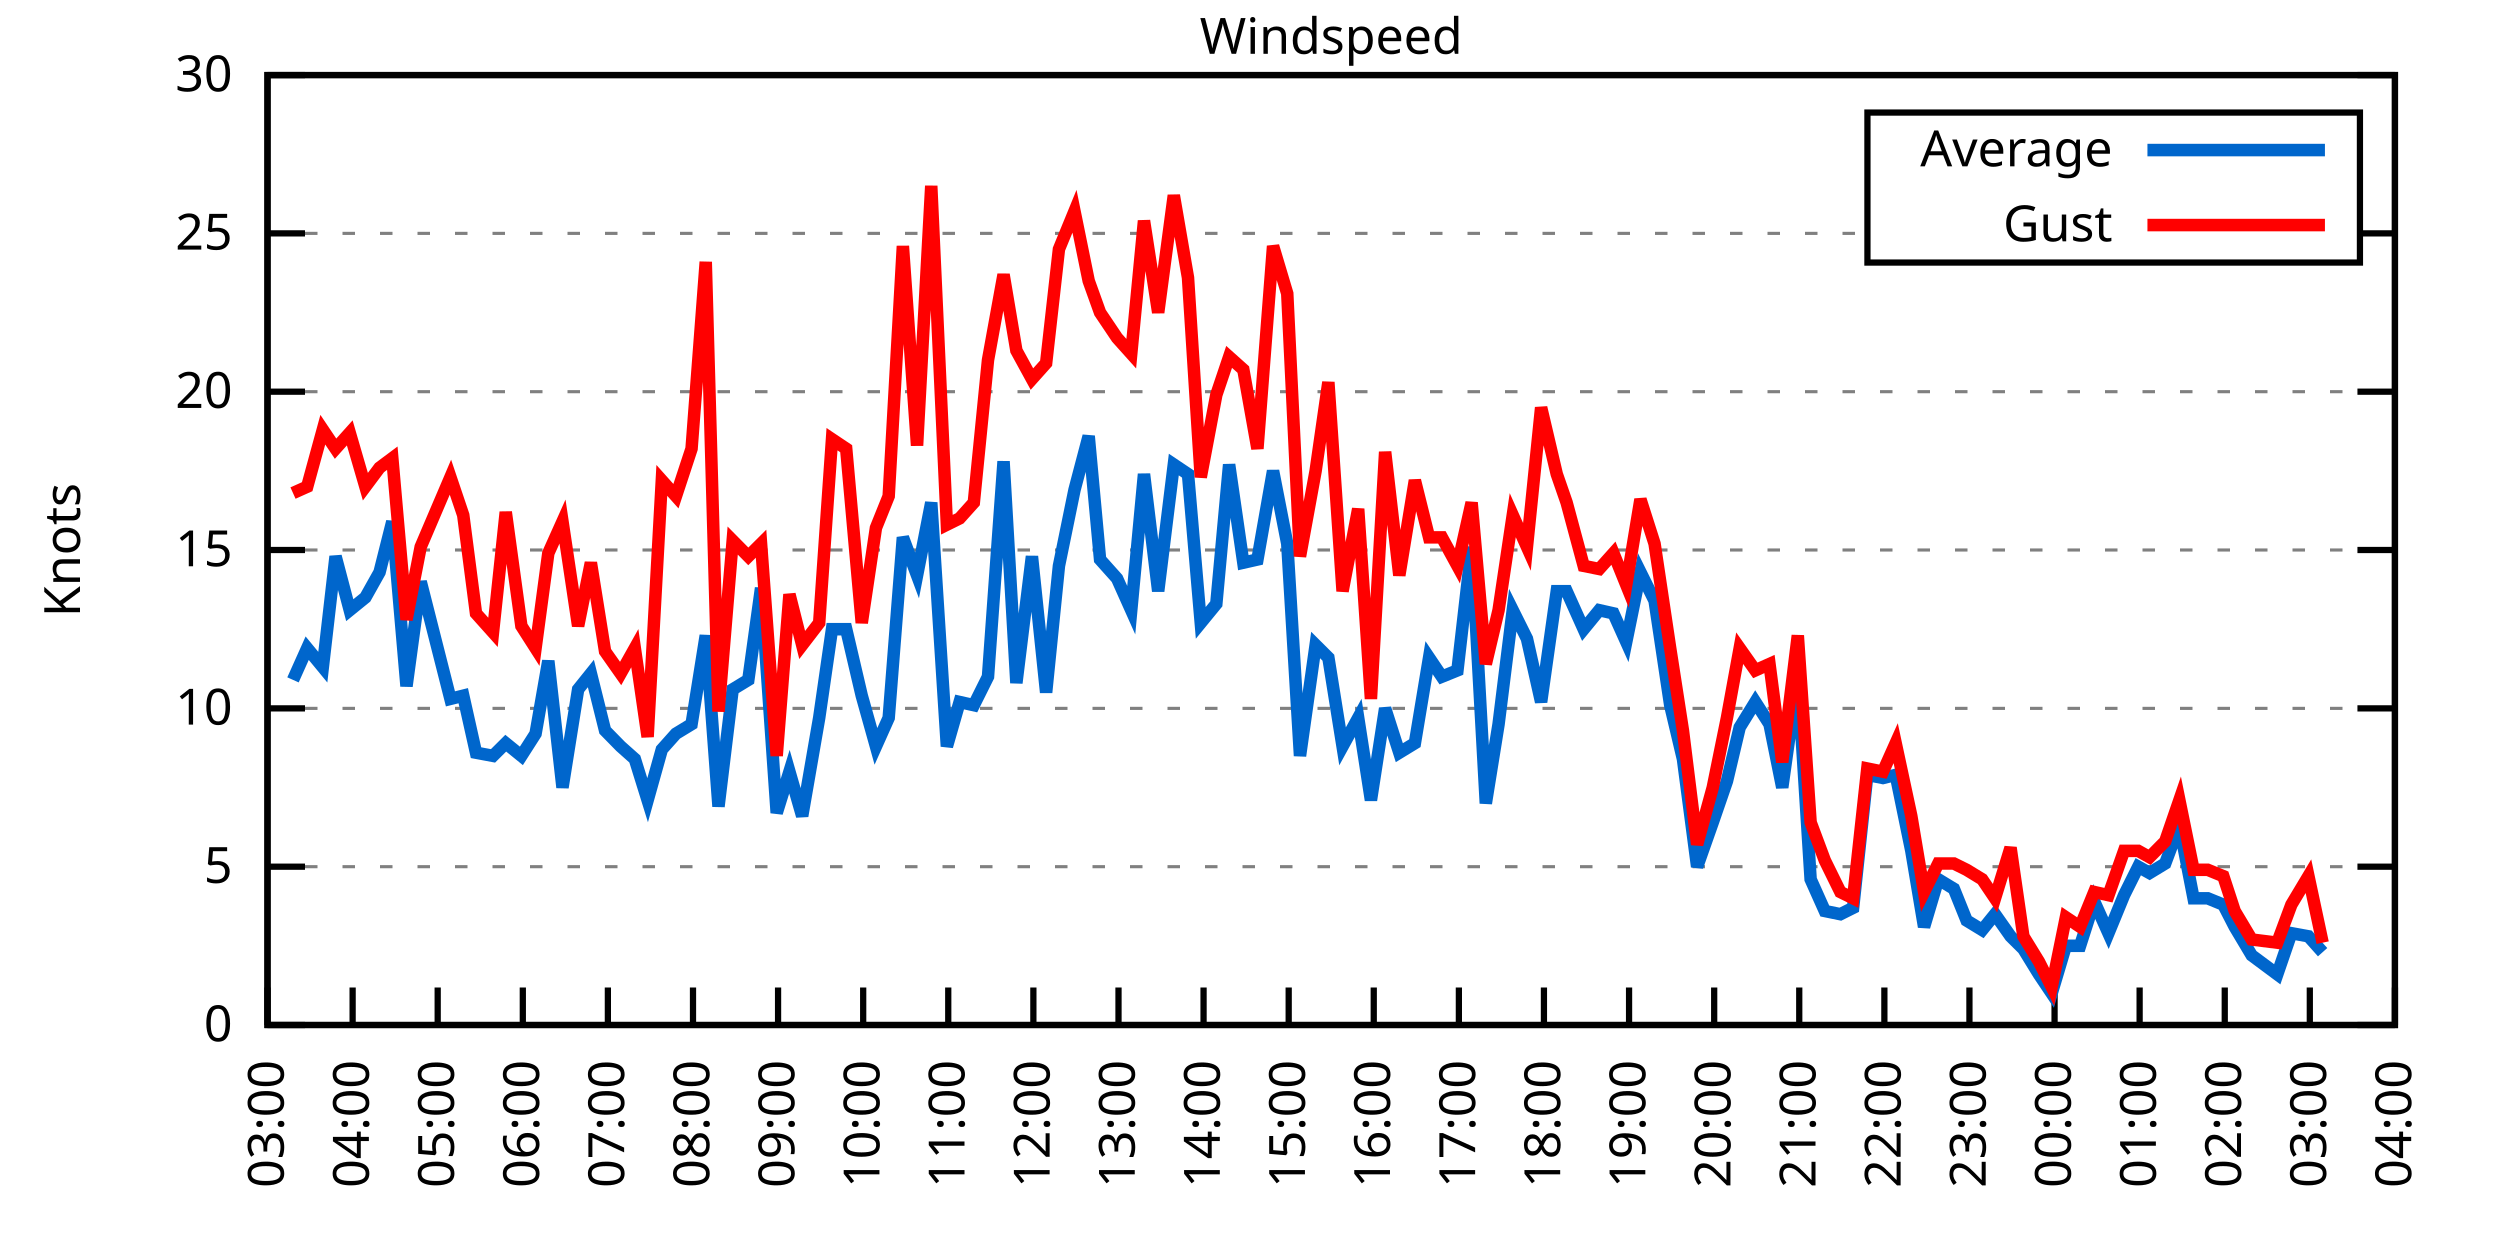
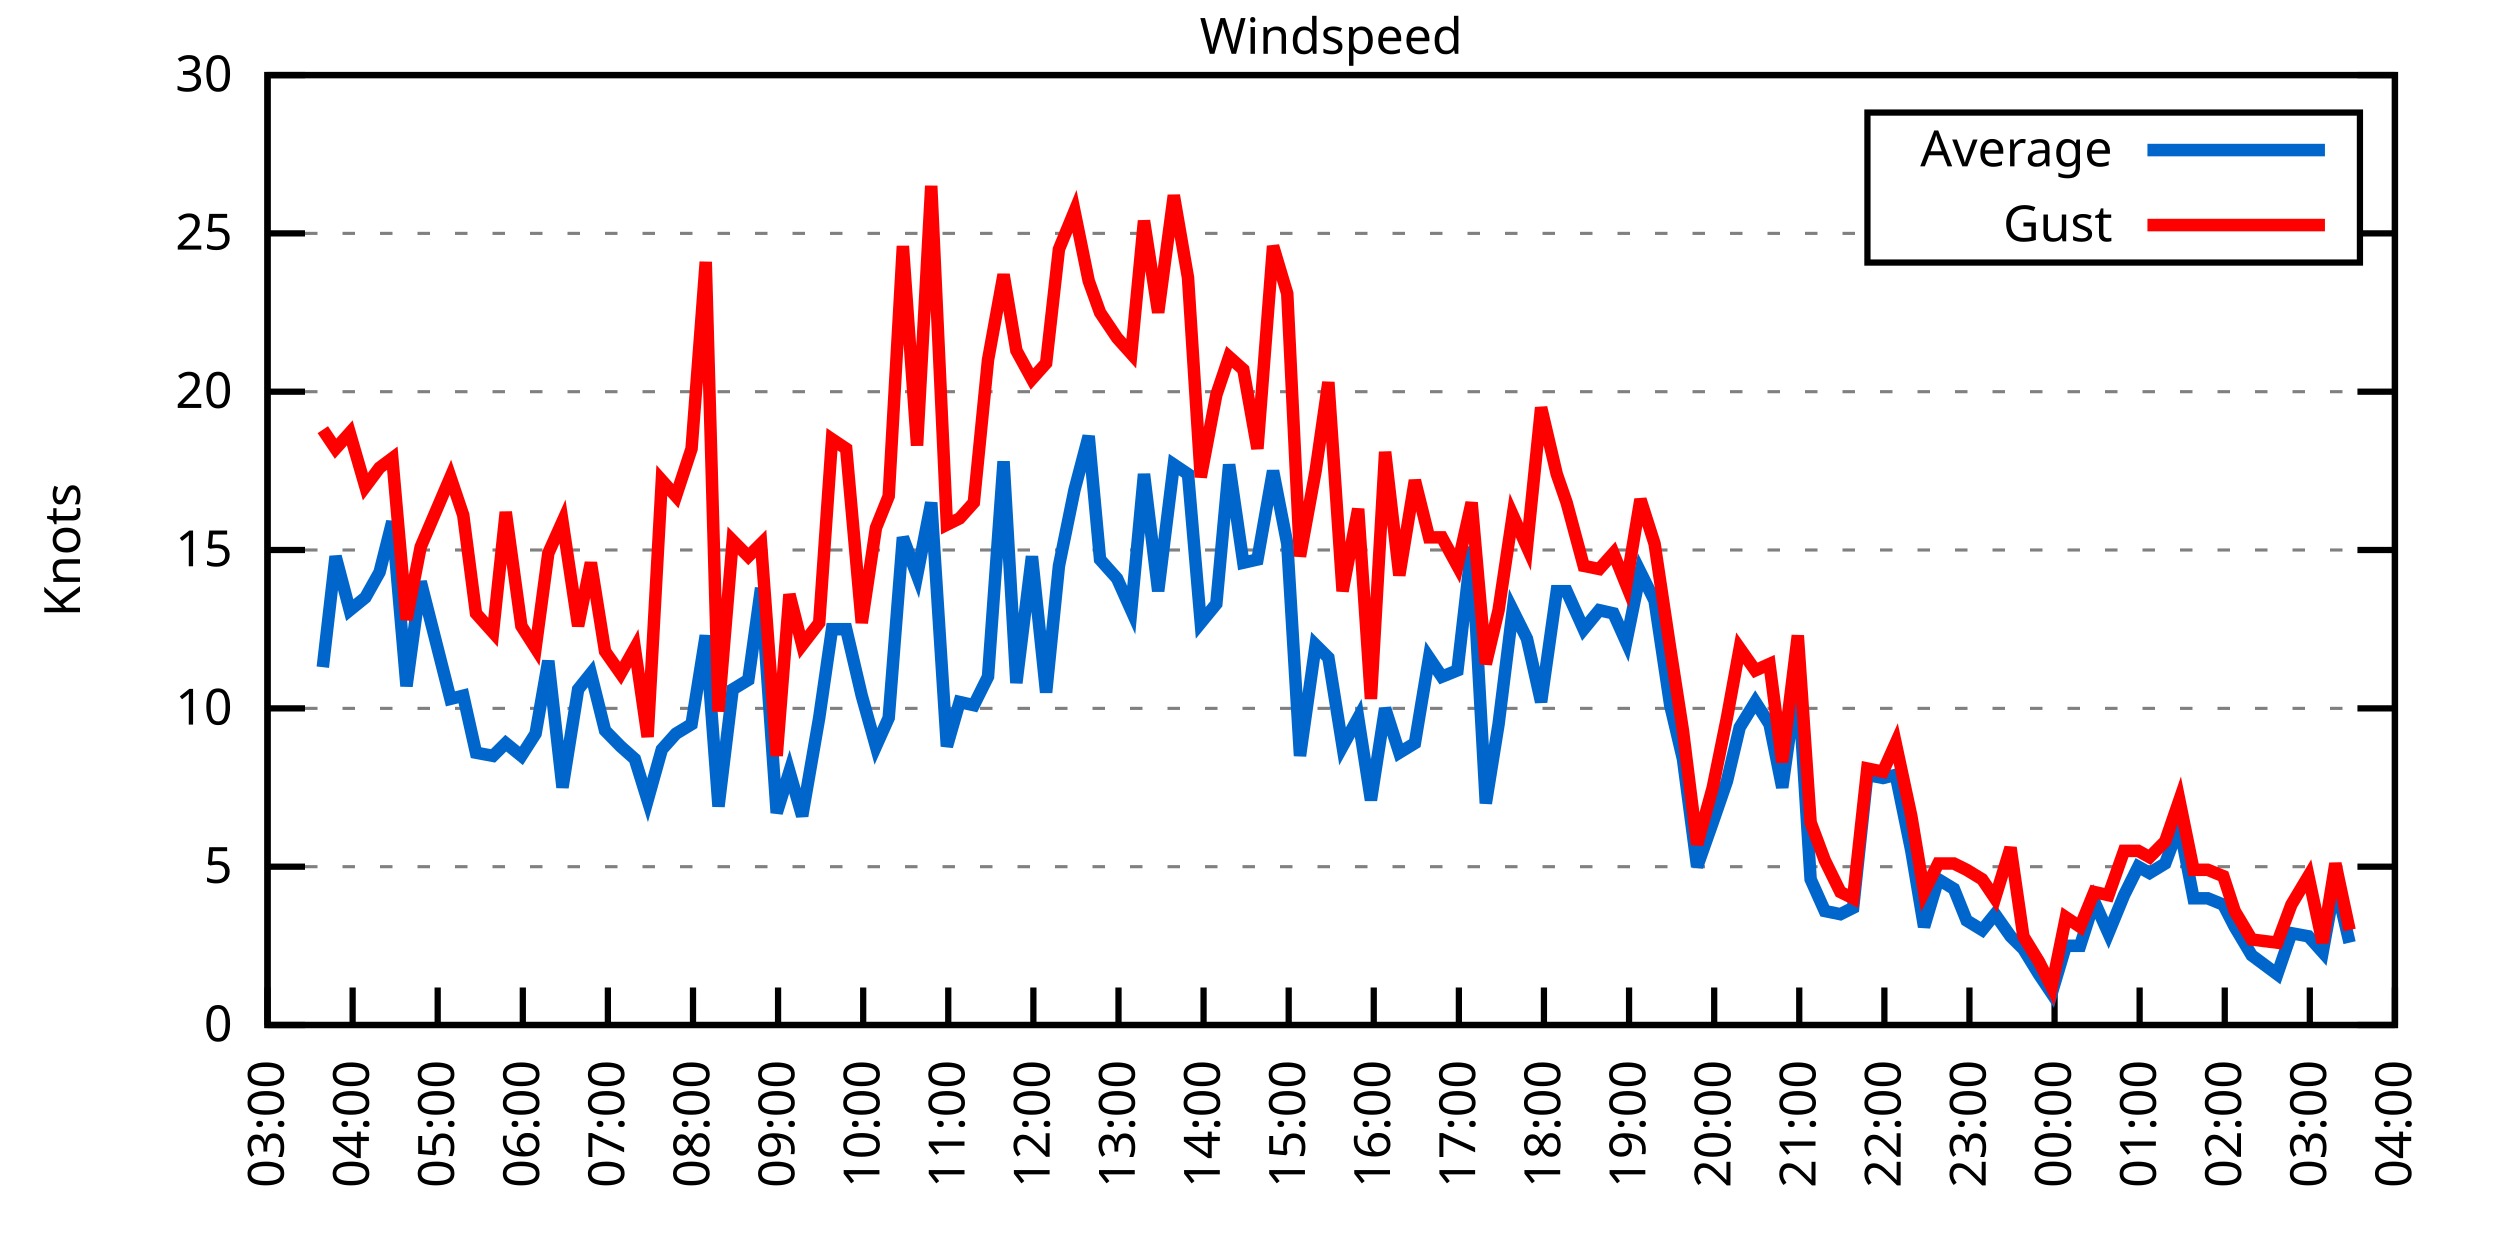
<svg xmlns="http://www.w3.org/2000/svg" xmlns:xlink="http://www.w3.org/1999/xlink" width="400" height="200" viewBox="0 0 400 200">
  <g id="gnuplot_canvas">
    <rect x="0" y="0" width="400" height="200" fill="none" />
    <defs>
      <circle id="gpDot" r="0.5" stroke-width="0.5" stroke="currentColor" />
      <path id="gpPt0" stroke-width="0.333" stroke="currentColor" d="M-1,0 h2 M0,-1 v2" />
      <path id="gpPt1" stroke-width="0.333" stroke="currentColor" d="M-1,-1 L1,1 M1,-1 L-1,1" />
      <path id="gpPt2" stroke-width="0.333" stroke="currentColor" d="M-1,0 L1,0 M0,-1 L0,1 M-1,-1 L1,1 M-1,1 L1,-1" />
      <rect id="gpPt3" stroke-width="0.333" stroke="currentColor" x="-1" y="-1" width="2" height="2" />
      <rect id="gpPt4" stroke-width="0.333" stroke="currentColor" fill="currentColor" x="-1" y="-1" width="2" height="2" />
      <circle id="gpPt5" stroke-width="0.333" stroke="currentColor" cx="0" cy="0" r="1" />
      <use xlink:href="#gpPt5" id="gpPt6" fill="currentColor" stroke="none" />
      <path id="gpPt7" stroke-width="0.333" stroke="currentColor" d="M0,-1.33 L-1.33,0.67 L1.33,0.67 z" />
      <use xlink:href="#gpPt7" id="gpPt8" fill="currentColor" stroke="none" />
      <use xlink:href="#gpPt7" id="gpPt9" stroke="currentColor" transform="rotate(180)" />
      <use xlink:href="#gpPt9" id="gpPt10" fill="currentColor" stroke="none" />
      <use xlink:href="#gpPt3" id="gpPt11" stroke="currentColor" transform="rotate(45)" />
      <use xlink:href="#gpPt11" id="gpPt12" fill="currentColor" stroke="none" />
      <path id="gpPt13" stroke-width="0.333" stroke="currentColor" d="M0,1.330 L1.265,0.411 L0.782,-1.067 L-0.782,-1.076 L-1.265,0.411 z" />
      <use xlink:href="#gpPt13" id="gpPt14" fill="currentColor" stroke="none" />
      <filter id="textbox" filterUnits="objectBoundingBox" x="0" y="0" height="1" width="1">
        <feFlood flood-color="white" flood-opacity="1" result="bgnd" />
        <feComposite in="SourceGraphic" in2="bgnd" operator="atop" />
      </filter>
      <filter id="greybox" filterUnits="objectBoundingBox" x="0" y="0" height="1" width="1">
        <feFlood flood-color="lightgrey" flood-opacity="1" result="grey" />
        <feComposite in="SourceGraphic" in2="grey" operator="atop" />
      </filter>
    </defs>
    <g fill="none" color="white" stroke="currentColor" stroke-width="1.00" stroke-linecap="butt" stroke-linejoin="miter">
</g>
    <g fill="none" color="black" stroke="currentColor" stroke-width="1.00" stroke-linecap="butt" stroke-linejoin="miter">
      <g stroke="none" shape-rendering="crispEdges">
        <polygon fill="rgb(255, 255, 255)" points="42.80,164.00 383.18,164.00 383.18,12.02 42.80,12.02 " />
      </g>
    </g>
    <g fill="none" color="black" stroke="currentColor" stroke-width="1.00" stroke-linecap="butt" stroke-linejoin="miter">
</g>
    <g fill="none" color="black" stroke="black" stroke-width="0.50" stroke-linecap="butt" stroke-linejoin="miter">
</g>
    <g fill="none" color="gray" stroke="currentColor" stroke-width="0.50" stroke-linecap="butt" stroke-linejoin="miter">
      <path stroke="gray" stroke-dasharray="2,4" class="gridline" d="M42.80,164.00 L383.19,164.00  " />
    </g>
    <g fill="none" color="gray" stroke="gray" stroke-width="1.00" stroke-linecap="butt" stroke-linejoin="miter">
</g>
    <g fill="none" color="black" stroke="currentColor" stroke-width="1.00" stroke-linecap="butt" stroke-linejoin="miter">
      <path stroke="black" d="M42.80,164.00 L48.80,164.00 M383.19,164.00 L377.19,164.00  " />
      <g transform="translate(37.20,166.60)" stroke="none" fill="black" font-family="Sans" font-size="8.00" text-anchor="end">
        <text>
          <tspan font-family="Sans"> 0</tspan>
        </text>
      </g>
    </g>
    <g fill="none" color="black" stroke="currentColor" stroke-width="1.00" stroke-linecap="butt" stroke-linejoin="miter">
</g>
    <g fill="none" color="black" stroke="black" stroke-width="0.50" stroke-linecap="butt" stroke-linejoin="miter">
</g>
    <g fill="none" color="gray" stroke="currentColor" stroke-width="0.50" stroke-linecap="butt" stroke-linejoin="miter">
      <path stroke="gray" stroke-dasharray="2,4" class="gridline" d="M42.80,138.67 L383.19,138.67  " />
    </g>
    <g fill="none" color="gray" stroke="gray" stroke-width="1.00" stroke-linecap="butt" stroke-linejoin="miter">
</g>
    <g fill="none" color="black" stroke="currentColor" stroke-width="1.00" stroke-linecap="butt" stroke-linejoin="miter">
      <path stroke="black" d="M42.80,138.67 L48.80,138.67 M383.19,138.67 L377.19,138.67  " />
      <g transform="translate(37.20,141.27)" stroke="none" fill="black" font-family="Sans" font-size="8.00" text-anchor="end">
        <text>
          <tspan font-family="Sans"> 5</tspan>
        </text>
      </g>
    </g>
    <g fill="none" color="black" stroke="currentColor" stroke-width="1.00" stroke-linecap="butt" stroke-linejoin="miter">
</g>
    <g fill="none" color="black" stroke="black" stroke-width="0.50" stroke-linecap="butt" stroke-linejoin="miter">
</g>
    <g fill="none" color="gray" stroke="currentColor" stroke-width="0.50" stroke-linecap="butt" stroke-linejoin="miter">
      <path stroke="gray" stroke-dasharray="2,4" class="gridline" d="M42.80,113.34 L383.19,113.34  " />
    </g>
    <g fill="none" color="gray" stroke="gray" stroke-width="1.00" stroke-linecap="butt" stroke-linejoin="miter">
</g>
    <g fill="none" color="black" stroke="currentColor" stroke-width="1.00" stroke-linecap="butt" stroke-linejoin="miter">
      <path stroke="black" d="M42.80,113.34 L48.80,113.34 M383.19,113.34 L377.19,113.34  " />
      <g transform="translate(37.20,115.94)" stroke="none" fill="black" font-family="Sans" font-size="8.00" text-anchor="end">
        <text>
          <tspan font-family="Sans"> 10</tspan>
        </text>
      </g>
    </g>
    <g fill="none" color="black" stroke="currentColor" stroke-width="1.00" stroke-linecap="butt" stroke-linejoin="miter">
</g>
    <g fill="none" color="black" stroke="black" stroke-width="0.50" stroke-linecap="butt" stroke-linejoin="miter">
</g>
    <g fill="none" color="gray" stroke="currentColor" stroke-width="0.50" stroke-linecap="butt" stroke-linejoin="miter">
      <path stroke="gray" stroke-dasharray="2,4" class="gridline" d="M42.80,88.00 L383.19,88.00  " />
    </g>
    <g fill="none" color="gray" stroke="gray" stroke-width="1.00" stroke-linecap="butt" stroke-linejoin="miter">
</g>
    <g fill="none" color="black" stroke="currentColor" stroke-width="1.00" stroke-linecap="butt" stroke-linejoin="miter">
      <path stroke="black" d="M42.80,88.00 L48.80,88.00 M383.19,88.00 L377.19,88.00  " />
      <g transform="translate(37.20,90.60)" stroke="none" fill="black" font-family="Sans" font-size="8.00" text-anchor="end">
        <text>
          <tspan font-family="Sans"> 15</tspan>
        </text>
      </g>
    </g>
    <g fill="none" color="black" stroke="currentColor" stroke-width="1.00" stroke-linecap="butt" stroke-linejoin="miter">
</g>
    <g fill="none" color="black" stroke="black" stroke-width="0.50" stroke-linecap="butt" stroke-linejoin="miter">
</g>
    <g fill="none" color="gray" stroke="currentColor" stroke-width="0.50" stroke-linecap="butt" stroke-linejoin="miter">
      <path stroke="gray" stroke-dasharray="2,4" class="gridline" d="M42.80,62.67 L383.19,62.67  " />
    </g>
    <g fill="none" color="gray" stroke="gray" stroke-width="1.00" stroke-linecap="butt" stroke-linejoin="miter">
</g>
    <g fill="none" color="black" stroke="currentColor" stroke-width="1.00" stroke-linecap="butt" stroke-linejoin="miter">
      <path stroke="black" d="M42.80,62.67 L48.80,62.67 M383.19,62.67 L377.19,62.67  " />
      <g transform="translate(37.20,65.27)" stroke="none" fill="black" font-family="Sans" font-size="8.00" text-anchor="end">
        <text>
          <tspan font-family="Sans"> 20</tspan>
        </text>
      </g>
    </g>
    <g fill="none" color="black" stroke="currentColor" stroke-width="1.00" stroke-linecap="butt" stroke-linejoin="miter">
</g>
    <g fill="none" color="black" stroke="black" stroke-width="0.50" stroke-linecap="butt" stroke-linejoin="miter">
</g>
    <g fill="none" color="gray" stroke="currentColor" stroke-width="0.50" stroke-linecap="butt" stroke-linejoin="miter">
      <path stroke="gray" stroke-dasharray="2,4" class="gridline" d="M42.80,37.34 L298.79,37.34 M377.59,37.34 L383.19,37.34  " />
    </g>
    <g fill="none" color="gray" stroke="gray" stroke-width="1.00" stroke-linecap="butt" stroke-linejoin="miter">
</g>
    <g fill="none" color="black" stroke="currentColor" stroke-width="1.00" stroke-linecap="butt" stroke-linejoin="miter">
      <path stroke="black" d="M42.80,37.34 L48.80,37.34 M383.19,37.34 L377.19,37.34  " />
      <g transform="translate(37.20,39.94)" stroke="none" fill="black" font-family="Sans" font-size="8.00" text-anchor="end">
        <text>
          <tspan font-family="Sans"> 25</tspan>
        </text>
      </g>
    </g>
    <g fill="none" color="black" stroke="currentColor" stroke-width="1.00" stroke-linecap="butt" stroke-linejoin="miter">
</g>
    <g fill="none" color="black" stroke="black" stroke-width="0.50" stroke-linecap="butt" stroke-linejoin="miter">
</g>
    <g fill="none" color="gray" stroke="currentColor" stroke-width="0.50" stroke-linecap="butt" stroke-linejoin="miter">
      <path stroke="gray" stroke-dasharray="2,4" class="gridline" d="M42.80,12.01 L383.19,12.01  " />
    </g>
    <g fill="none" color="gray" stroke="gray" stroke-width="1.00" stroke-linecap="butt" stroke-linejoin="miter">
</g>
    <g fill="none" color="black" stroke="currentColor" stroke-width="1.00" stroke-linecap="butt" stroke-linejoin="miter">
      <path stroke="black" d="M42.80,12.01 L48.80,12.01 M383.19,12.01 L377.19,12.01  " />
      <g transform="translate(37.20,14.61)" stroke="none" fill="black" font-family="Sans" font-size="8.00" text-anchor="end">
        <text>
          <tspan font-family="Sans"> 30</tspan>
        </text>
      </g>
    </g>
    <g fill="none" color="black" stroke="currentColor" stroke-width="1.00" stroke-linecap="butt" stroke-linejoin="miter">
      <path stroke="black" d="M42.80,164.00 L42.80,158.00  " />
      <g transform="translate(45.40,169.60) rotate(270.00)" stroke="none" fill="black" font-family="Sans" font-size="8.00" text-anchor="end">
        <text>
          <tspan font-family="Sans">03:00</tspan>
        </text>
      </g>
    </g>
    <g fill="none" color="black" stroke="currentColor" stroke-width="1.00" stroke-linecap="butt" stroke-linejoin="miter">
      <path stroke="black" d="M56.42,164.00 L56.42,158.00  " />
      <g transform="translate(59.02,169.60) rotate(270.00)" stroke="none" fill="black" font-family="Sans" font-size="8.00" text-anchor="end">
        <text>
          <tspan font-family="Sans">04:00</tspan>
        </text>
      </g>
    </g>
    <g fill="none" color="black" stroke="currentColor" stroke-width="1.00" stroke-linecap="butt" stroke-linejoin="miter">
      <path stroke="black" d="M70.03,164.00 L70.03,158.00  " />
      <g transform="translate(72.63,169.60) rotate(270.00)" stroke="none" fill="black" font-family="Sans" font-size="8.00" text-anchor="end">
        <text>
          <tspan font-family="Sans">05:00</tspan>
        </text>
      </g>
    </g>
    <g fill="none" color="black" stroke="currentColor" stroke-width="1.00" stroke-linecap="butt" stroke-linejoin="miter">
      <path stroke="black" d="M83.65,164.00 L83.65,158.00  " />
      <g transform="translate(86.25,169.60) rotate(270.00)" stroke="none" fill="black" font-family="Sans" font-size="8.00" text-anchor="end">
        <text>
          <tspan font-family="Sans">06:00</tspan>
        </text>
      </g>
    </g>
    <g fill="none" color="black" stroke="currentColor" stroke-width="1.00" stroke-linecap="butt" stroke-linejoin="miter">
      <path stroke="black" d="M97.26,164.00 L97.26,158.00  " />
      <g transform="translate(99.86,169.60) rotate(270.00)" stroke="none" fill="black" font-family="Sans" font-size="8.00" text-anchor="end">
        <text>
          <tspan font-family="Sans">07:00</tspan>
        </text>
      </g>
    </g>
    <g fill="none" color="black" stroke="currentColor" stroke-width="1.00" stroke-linecap="butt" stroke-linejoin="miter">
      <path stroke="black" d="M110.88,164.00 L110.88,158.00  " />
      <g transform="translate(113.48,169.60) rotate(270.00)" stroke="none" fill="black" font-family="Sans" font-size="8.00" text-anchor="end">
        <text>
          <tspan font-family="Sans">08:00</tspan>
        </text>
      </g>
    </g>
    <g fill="none" color="black" stroke="currentColor" stroke-width="1.00" stroke-linecap="butt" stroke-linejoin="miter">
      <path stroke="black" d="M124.49,164.00 L124.49,158.00  " />
      <g transform="translate(127.09,169.60) rotate(270.00)" stroke="none" fill="black" font-family="Sans" font-size="8.00" text-anchor="end">
        <text>
          <tspan font-family="Sans">09:00</tspan>
        </text>
      </g>
    </g>
    <g fill="none" color="black" stroke="currentColor" stroke-width="1.00" stroke-linecap="butt" stroke-linejoin="miter">
      <path stroke="black" d="M138.11,164.00 L138.11,158.00  " />
      <g transform="translate(140.71,169.60) rotate(270.00)" stroke="none" fill="black" font-family="Sans" font-size="8.00" text-anchor="end">
        <text>
          <tspan font-family="Sans">10:00</tspan>
        </text>
      </g>
    </g>
    <g fill="none" color="black" stroke="currentColor" stroke-width="1.00" stroke-linecap="butt" stroke-linejoin="miter">
      <path stroke="black" d="M151.72,164.00 L151.72,158.00  " />
      <g transform="translate(154.32,169.60) rotate(270.00)" stroke="none" fill="black" font-family="Sans" font-size="8.00" text-anchor="end">
        <text>
          <tspan font-family="Sans">11:00</tspan>
        </text>
      </g>
    </g>
    <g fill="none" color="black" stroke="currentColor" stroke-width="1.00" stroke-linecap="butt" stroke-linejoin="miter">
      <path stroke="black" d="M165.34,164.00 L165.34,158.00  " />
      <g transform="translate(167.94,169.60) rotate(270.00)" stroke="none" fill="black" font-family="Sans" font-size="8.00" text-anchor="end">
        <text>
          <tspan font-family="Sans">12:00</tspan>
        </text>
      </g>
    </g>
    <g fill="none" color="black" stroke="currentColor" stroke-width="1.00" stroke-linecap="butt" stroke-linejoin="miter">
      <path stroke="black" d="M178.96,164.00 L178.96,158.00  " />
      <g transform="translate(181.56,169.60) rotate(270.00)" stroke="none" fill="black" font-family="Sans" font-size="8.00" text-anchor="end">
        <text>
          <tspan font-family="Sans">13:00</tspan>
        </text>
      </g>
    </g>
    <g fill="none" color="black" stroke="currentColor" stroke-width="1.00" stroke-linecap="butt" stroke-linejoin="miter">
      <path stroke="black" d="M192.57,164.00 L192.57,158.00  " />
      <g transform="translate(195.17,169.60) rotate(270.00)" stroke="none" fill="black" font-family="Sans" font-size="8.00" text-anchor="end">
        <text>
          <tspan font-family="Sans">14:00</tspan>
        </text>
      </g>
    </g>
    <g fill="none" color="black" stroke="currentColor" stroke-width="1.00" stroke-linecap="butt" stroke-linejoin="miter">
      <path stroke="black" d="M206.19,164.00 L206.19,158.00  " />
      <g transform="translate(208.79,169.60) rotate(270.00)" stroke="none" fill="black" font-family="Sans" font-size="8.00" text-anchor="end">
        <text>
          <tspan font-family="Sans">15:00</tspan>
        </text>
      </g>
    </g>
    <g fill="none" color="black" stroke="currentColor" stroke-width="1.00" stroke-linecap="butt" stroke-linejoin="miter">
      <path stroke="black" d="M219.80,164.00 L219.80,158.00  " />
      <g transform="translate(222.40,169.60) rotate(270.00)" stroke="none" fill="black" font-family="Sans" font-size="8.00" text-anchor="end">
        <text>
          <tspan font-family="Sans">16:00</tspan>
        </text>
      </g>
    </g>
    <g fill="none" color="black" stroke="currentColor" stroke-width="1.00" stroke-linecap="butt" stroke-linejoin="miter">
      <path stroke="black" d="M233.42,164.00 L233.42,158.00  " />
      <g transform="translate(236.02,169.60) rotate(270.00)" stroke="none" fill="black" font-family="Sans" font-size="8.00" text-anchor="end">
        <text>
          <tspan font-family="Sans">17:00</tspan>
        </text>
      </g>
    </g>
    <g fill="none" color="black" stroke="currentColor" stroke-width="1.00" stroke-linecap="butt" stroke-linejoin="miter">
      <path stroke="black" d="M247.03,164.00 L247.03,158.00  " />
      <g transform="translate(249.63,169.60) rotate(270.00)" stroke="none" fill="black" font-family="Sans" font-size="8.00" text-anchor="end">
        <text>
          <tspan font-family="Sans">18:00</tspan>
        </text>
      </g>
    </g>
    <g fill="none" color="black" stroke="currentColor" stroke-width="1.00" stroke-linecap="butt" stroke-linejoin="miter">
      <path stroke="black" d="M260.65,164.00 L260.65,158.00  " />
      <g transform="translate(263.25,169.60) rotate(270.00)" stroke="none" fill="black" font-family="Sans" font-size="8.00" text-anchor="end">
        <text>
          <tspan font-family="Sans">19:00</tspan>
        </text>
      </g>
    </g>
    <g fill="none" color="black" stroke="currentColor" stroke-width="1.00" stroke-linecap="butt" stroke-linejoin="miter">
      <path stroke="black" d="M274.27,164.00 L274.27,158.00  " />
      <g transform="translate(276.87,169.60) rotate(270.00)" stroke="none" fill="black" font-family="Sans" font-size="8.00" text-anchor="end">
        <text>
          <tspan font-family="Sans">20:00</tspan>
        </text>
      </g>
    </g>
    <g fill="none" color="black" stroke="currentColor" stroke-width="1.00" stroke-linecap="butt" stroke-linejoin="miter">
      <path stroke="black" d="M287.88,164.00 L287.88,158.00  " />
      <g transform="translate(290.48,169.60) rotate(270.00)" stroke="none" fill="black" font-family="Sans" font-size="8.00" text-anchor="end">
        <text>
          <tspan font-family="Sans">21:00</tspan>
        </text>
      </g>
    </g>
    <g fill="none" color="black" stroke="currentColor" stroke-width="1.00" stroke-linecap="butt" stroke-linejoin="miter">
      <path stroke="black" d="M301.50,164.00 L301.50,158.00  " />
      <g transform="translate(304.10,169.60) rotate(270.00)" stroke="none" fill="black" font-family="Sans" font-size="8.00" text-anchor="end">
        <text>
          <tspan font-family="Sans">22:00</tspan>
        </text>
      </g>
    </g>
    <g fill="none" color="black" stroke="currentColor" stroke-width="1.00" stroke-linecap="butt" stroke-linejoin="miter">
      <path stroke="black" d="M315.11,164.00 L315.11,158.00  " />
      <g transform="translate(317.71,169.60) rotate(270.00)" stroke="none" fill="black" font-family="Sans" font-size="8.00" text-anchor="end">
        <text>
          <tspan font-family="Sans">23:00</tspan>
        </text>
      </g>
    </g>
    <g fill="none" color="black" stroke="currentColor" stroke-width="1.00" stroke-linecap="butt" stroke-linejoin="miter">
      <path stroke="black" d="M328.73,164.00 L328.73,158.00  " />
      <g transform="translate(331.33,169.60) rotate(270.00)" stroke="none" fill="black" font-family="Sans" font-size="8.00" text-anchor="end">
        <text>
          <tspan font-family="Sans">00:00</tspan>
        </text>
      </g>
    </g>
    <g fill="none" color="black" stroke="currentColor" stroke-width="1.00" stroke-linecap="butt" stroke-linejoin="miter">
      <path stroke="black" d="M342.34,164.00 L342.34,158.00  " />
      <g transform="translate(344.94,169.60) rotate(270.00)" stroke="none" fill="black" font-family="Sans" font-size="8.00" text-anchor="end">
        <text>
          <tspan font-family="Sans">01:00</tspan>
        </text>
      </g>
    </g>
    <g fill="none" color="black" stroke="currentColor" stroke-width="1.00" stroke-linecap="butt" stroke-linejoin="miter">
      <path stroke="black" d="M355.96,164.00 L355.96,158.00  " />
      <g transform="translate(358.56,169.60) rotate(270.00)" stroke="none" fill="black" font-family="Sans" font-size="8.00" text-anchor="end">
        <text>
          <tspan font-family="Sans">02:00</tspan>
        </text>
      </g>
    </g>
    <g fill="none" color="black" stroke="currentColor" stroke-width="1.00" stroke-linecap="butt" stroke-linejoin="miter">
      <path stroke="black" d="M369.57,164.00 L369.57,158.00  " />
      <g transform="translate(372.17,169.60) rotate(270.00)" stroke="none" fill="black" font-family="Sans" font-size="8.00" text-anchor="end">
        <text>
          <tspan font-family="Sans">03:00</tspan>
        </text>
      </g>
    </g>
    <g fill="none" color="black" stroke="currentColor" stroke-width="1.00" stroke-linecap="butt" stroke-linejoin="miter">
      <path stroke="black" d="M383.19,164.00 L383.19,158.00  " />
      <g transform="translate(385.79,169.60) rotate(270.00)" stroke="none" fill="black" font-family="Sans" font-size="8.00" text-anchor="end">
        <text>
          <tspan font-family="Sans">04:00</tspan>
        </text>
      </g>
    </g>
    <g fill="none" color="black" stroke="currentColor" stroke-width="1.00" stroke-linecap="butt" stroke-linejoin="miter">
</g>
    <g fill="none" color="black" stroke="currentColor" stroke-width="1.00" stroke-linecap="butt" stroke-linejoin="miter">
      <path stroke="black" d="M42.80,12.01 L42.80,164.00 L383.19,164.00 L383.19,12.01 L42.80,12.01 Z  " />
    </g>
    <g fill="none" color="black" stroke="currentColor" stroke-width="1.00" stroke-linecap="butt" stroke-linejoin="miter">
</g>
    <g fill="none" color="black" stroke="currentColor" stroke-width="1.00" stroke-linecap="butt" stroke-linejoin="miter">
      <path stroke="black" d="M298.79,42.01 L298.79,18.01 L377.59,18.01 L377.59,42.01 L298.79,42.01 Z  " />
    </g>
    <g id="Windspeed_plot_1">
      <g fill="none" color="white" stroke="black" stroke-width="2.00" stroke-linecap="butt" stroke-linejoin="miter">
</g>
      <g fill="none" color="black" stroke="currentColor" stroke-width="2.00" stroke-linecap="butt" stroke-linejoin="miter">
        <g transform="translate(337.99,26.61)" stroke="none" fill="black" font-family="Sans" font-size="8.00" text-anchor="end">
          <text>
            <tspan font-family="Sans">Average</tspan>
          </text>
        </g>
      </g>
      <g fill="none" color="black" stroke="currentColor" stroke-width="2.00" stroke-linecap="butt" stroke-linejoin="miter">
-         <path stroke="rgb(  0, 102, 204)" d="M343.59,24.01 L371.99,24.01 M46.88,108.78 L49.15,103.71 L51.65,106.75 L53.69,89.02 L55.96,97.63 L58.46,95.60   L60.73,91.55 L62.77,83.45 L65.04,109.79 L67.31,93.07 L72.07,111.82 L74.12,111.31 L76.16,120.43 L78.88,120.94   L80.92,118.91 L83.42,120.94 L85.69,117.39 L87.73,105.74 L90.00,126.00 L92.50,110.30 L94.54,107.76 L96.81,116.88   L99.30,119.42 L101.57,121.44 L103.62,128.03 L105.89,119.92 L108.15,117.39 L110.65,115.87 L112.92,101.68 L114.96,129.04   L117.23,110.30 L119.73,108.78 L121.77,94.08 L124.27,130.06 L126.31,123.47 L128.35,130.56 L131.07,114.86 L133.12,100.67   L135.39,100.67 L137.88,111.31 L140.15,119.42 L142.19,114.86 L144.46,85.98 L146.73,92.06 L149.00,80.41 L151.50,119.42   L153.54,112.32 L155.81,112.83 L158.08,108.27 L160.57,73.82 L162.62,109.28 L165.11,89.02 L167.38,110.80 L169.43,90.54   L171.92,78.38 L174.19,69.77 L176.01,89.52 L178.73,92.56 L181.00,97.63 L183.04,75.85 L185.31,94.59 L187.81,74.33   L190.08,75.85 L192.12,99.66 L194.61,96.62 L196.66,74.33 L198.93,90.03 L201.19,89.52 L203.69,75.34 L205.96,86.99   L208.00,120.94 L210.50,103.20 L212.54,105.23 L214.81,119.42 L217.31,114.86 L219.35,128.03 L221.62,113.34 L223.89,120.43   L226.38,118.91 L228.65,105.23 L230.70,108.27 L233.19,107.26 L235.46,87.50 L237.73,128.54 L239.77,115.87 L242.04,97.63   L244.31,102.19 L246.58,112.32 L249.08,94.59 L250.66,94.59 L253.39,100.67 L255.88,97.63 L258.15,98.14 L260.20,102.70   L262.47,91.55 L264.73,96.11 L267.23,112.83 L269.27,121.44 L271.54,138.67 L274.04,131.58 L276.31,124.99 L278.35,116.38   L280.85,112.32 L283.12,115.87 L285.16,126.00 L287.65,108.27 L289.70,140.69 L291.97,145.76 L294.46,146.27 L296.50,145.25   L298.77,123.98 L301.27,124.48 L303.31,123.98 L305.81,136.14 L307.85,148.29 L310.12,140.69 L312.62,142.21 L314.66,147.28   L317.15,148.80 L319.20,146.27 L321.69,149.81 L323.74,151.84 L326.23,155.89 L328.27,158.93 L330.54,151.33 L332.81,151.33   L335.08,144.24 L337.35,149.31 L339.85,143.23 L342.12,138.67 L343.93,139.68 L346.43,138.16 L348.70,132.08 L350.97,143.73   L353.24,143.73 L355.73,144.75 L357.55,148.29 L360.27,152.85 L364.36,155.89 L366.62,149.31 L369.35,149.81 L371.62,152.35    " />
+         <path stroke="rgb(  0, 102, 204)" d="M343.59,24.01 L371.99,24.01 M51.65,106.75 L53.69,89.02 L55.96,97.63 L58.46,95.60 L60.73,91.55 L62.77,83.45   L65.04,109.79 L67.31,93.07 L72.07,111.82 L74.12,111.31 L76.16,120.43 L78.88,120.94 L80.92,118.91 L83.42,120.94   L85.69,117.39 L87.73,105.74 L90.00,126.00 L92.50,110.30 L94.54,107.76 L96.81,116.88 L99.30,119.42 L101.57,121.44   L103.62,128.03 L105.89,119.92 L108.15,117.39 L110.65,115.87 L112.92,101.68 L114.96,129.04 L117.23,110.30 L119.73,108.78   L121.77,94.08 L124.27,130.06 L126.31,123.47 L128.35,130.56 L131.07,114.86 L133.12,100.67 L135.39,100.67 L137.88,111.31   L140.15,119.42 L142.19,114.86 L144.46,85.98 L146.73,92.06 L149.00,80.41 L151.50,119.42 L153.54,112.32 L155.81,112.83   L158.08,108.27 L160.57,73.82 L162.62,109.28 L165.11,89.02 L167.38,110.80 L169.43,90.54 L171.92,78.38 L174.19,69.77   L176.01,89.52 L178.73,92.56 L181.00,97.63 L183.04,75.85 L185.31,94.59 L187.81,74.33 L190.08,75.85 L192.12,99.66   L194.61,96.62 L196.66,74.33 L198.93,90.03 L201.19,89.52 L203.69,75.34 L205.96,86.99 L208.00,120.94 L210.50,103.20   L212.54,105.23 L214.81,119.42 L217.31,114.86 L219.35,128.03 L221.62,113.34 L223.89,120.43 L226.38,118.91 L228.65,105.23   L230.70,108.27 L233.19,107.26 L235.46,87.50 L237.73,128.54 L239.77,115.87 L242.04,97.63 L244.31,102.19 L246.58,112.32   L249.08,94.59 L250.66,94.59 L253.39,100.67 L255.88,97.63 L258.15,98.14 L260.20,102.70 L262.47,91.55 L264.73,96.11   L267.23,112.83 L269.27,121.44 L271.54,138.67 L274.04,131.58 L276.31,124.99 L278.35,116.38 L280.85,112.32 L283.12,115.87   L285.16,126.00 L287.65,108.27 L289.70,140.69 L291.97,145.76 L294.46,146.27 L296.50,145.25 L298.77,123.98 L301.27,124.48   L303.31,123.98 L305.81,136.14 L307.85,148.29 L310.12,140.69 L312.62,142.21 L314.66,147.28 L317.15,148.80 L319.20,146.27   L321.69,149.81 L323.74,151.84 L326.23,155.89 L328.27,158.93 L330.54,151.33 L332.81,151.33 L335.08,144.24 L337.35,149.31   L339.85,143.23 L342.12,138.67 L343.93,139.68 L346.43,138.16 L348.70,132.08 L350.97,143.73 L353.24,143.73 L355.73,144.75   L357.55,148.29 L360.27,152.85 L364.36,155.89 L366.62,149.31 L369.35,149.81 L371.62,152.35 L373.66,141.20 L375.93,150.83    " />
      </g>
    </g>
    <g id="Windspeed_plot_2">
      <g fill="none" color="black" stroke="currentColor" stroke-width="2.00" stroke-linecap="butt" stroke-linejoin="miter">
        <g transform="translate(337.99,38.61)" stroke="none" fill="black" font-family="Sans" font-size="8.00" text-anchor="end">
          <text>
            <tspan font-family="Sans">Gust</tspan>
          </text>
        </g>
      </g>
      <g fill="none" color="black" stroke="currentColor" stroke-width="2.00" stroke-linecap="butt" stroke-linejoin="miter">
-         <path stroke="rgb(255,   0,   0)" d="M343.59,36.01 L371.99,36.01 M46.88,78.89 L49.15,77.87 L51.65,68.75 L53.69,71.79 L55.96,69.26 L58.46,77.87   L60.73,74.83 L62.77,73.31 L65.04,99.15 L67.31,87.50 L72.07,76.35 L74.12,82.43 L76.16,98.14 L78.88,101.18   L80.92,81.93 L83.42,100.16 L85.69,103.71 L87.73,88.51 L90.00,83.45 L92.50,100.16 L94.54,90.03 L96.81,104.22   L99.30,107.76 L101.57,103.71 L103.62,117.90 L105.89,76.86 L108.15,79.39 L110.65,71.79 L112.92,41.90 L114.96,113.84   L117.23,86.49 L119.73,89.02 L121.77,86.99 L124.27,120.94 L126.31,95.10 L128.35,103.20 L131.07,99.66 L133.12,70.27   L135.39,71.79 L137.88,99.66 L140.15,84.46 L142.19,79.39 L144.46,39.37 L146.73,71.29 L149.00,29.74 L151.50,83.95   L153.54,82.94 L155.81,80.41 L158.08,57.61 L160.57,43.93 L162.62,56.09 L165.11,60.65 L167.38,58.11 L169.43,39.87   L171.92,33.80 L174.19,44.94 L176.01,50.01 L178.73,54.06 L181.00,56.59 L183.04,35.32 L185.31,50.01 L187.81,31.26   L190.08,44.43 L192.12,76.35 L194.61,63.18 L196.66,57.10 L198.93,59.13 L201.19,71.79 L203.69,39.37 L205.96,46.97   L208.00,89.02 L210.50,75.34 L212.54,61.15 L214.81,94.59 L217.31,81.42 L219.35,111.82 L221.62,72.30 L223.89,92.06   L226.38,76.86 L228.65,85.98 L230.70,85.98 L233.19,90.54 L235.46,80.41 L237.73,106.24 L239.77,97.63 L242.04,82.43   L244.31,87.50 L246.58,65.21 L249.08,75.85 L250.66,80.41 L253.39,90.54 L255.88,91.04 L258.15,88.51 L260.20,93.58   L262.47,79.90 L264.73,86.99 L267.23,103.71 L269.27,116.88 L271.54,135.12 L274.04,126.00 L276.31,114.86 L278.35,103.71   L280.85,107.26 L283.12,106.24 L285.16,121.95 L287.65,101.68 L289.70,131.58 L291.97,137.66 L294.46,142.72 L296.50,143.73   L298.77,122.96 L301.27,123.47 L303.31,118.91 L305.81,130.56 L307.85,142.72 L310.12,138.16 L312.62,138.16 L314.66,139.17   L317.15,140.69 L319.20,143.73 L321.69,135.63 L323.74,149.81 L326.23,153.87 L328.27,157.92 L330.54,146.77 L332.81,148.29   L335.08,142.72 L337.35,143.23 L339.85,136.14 L342.12,136.14 L343.93,137.15 L346.43,134.62 L348.70,128.03 L350.97,139.17   L353.24,139.17 L355.73,140.19 L357.55,145.76 L360.27,150.32 L364.36,150.83 L366.62,144.75 L369.35,140.19 L371.62,150.83    " />
+         <path stroke="rgb(255,   0,   0)" d="M343.59,36.01 L371.99,36.01 M51.65,68.75 L53.69,71.79 L55.96,69.26 L58.46,77.87 L60.73,74.83 L62.77,73.31   L65.04,99.15 L67.31,87.50 L72.07,76.35 L74.12,82.43 L76.16,98.14 L78.88,101.18 L80.92,81.93 L83.42,100.16   L85.69,103.71 L87.73,88.51 L90.00,83.45 L92.50,100.16 L94.54,90.03 L96.81,104.22 L99.30,107.76 L101.57,103.71   L103.62,117.90 L105.89,76.86 L108.15,79.39 L110.65,71.79 L112.92,41.90 L114.96,113.84 L117.23,86.49 L119.73,89.02   L121.77,86.99 L124.27,120.94 L126.31,95.10 L128.35,103.20 L131.07,99.66 L133.12,70.27 L135.39,71.79 L137.88,99.66   L140.15,84.46 L142.19,79.39 L144.46,39.37 L146.73,71.29 L149.00,29.74 L151.50,83.95 L153.54,82.94 L155.81,80.41   L158.08,57.61 L160.57,43.93 L162.62,56.09 L165.11,60.65 L167.38,58.11 L169.43,39.87 L171.92,33.80 L174.19,44.94   L176.01,50.01 L178.73,54.06 L181.00,56.59 L183.04,35.32 L185.31,50.01 L187.81,31.26 L190.08,44.43 L192.12,76.35   L194.61,63.18 L196.66,57.10 L198.93,59.13 L201.19,71.79 L203.69,39.37 L205.96,46.97 L208.00,89.02 L210.50,75.34   L212.54,61.15 L214.81,94.59 L217.31,81.42 L219.35,111.82 L221.62,72.30 L223.89,92.06 L226.38,76.86 L228.65,85.98   L230.70,85.98 L233.19,90.54 L235.46,80.41 L237.73,106.24 L239.77,97.63 L242.04,82.43 L244.31,87.50 L246.58,65.21   L249.08,75.85 L250.66,80.41 L253.39,90.54 L255.88,91.04 L258.15,88.51 L260.20,93.58 L262.47,79.90 L264.73,86.99   L267.23,103.71 L269.27,116.88 L271.54,135.12 L274.04,126.00 L276.31,114.86 L278.35,103.71 L280.85,107.26 L283.12,106.24   L285.16,121.95 L287.65,101.68 L289.70,131.58 L291.97,137.66 L294.46,142.72 L296.50,143.73 L298.77,122.96 L301.27,123.47   L303.31,118.91 L305.81,130.56 L307.85,142.72 L310.12,138.16 L312.62,138.16 L314.66,139.17 L317.15,140.69 L319.20,143.73   L321.69,135.63 L323.74,149.81 L326.23,153.87 L328.27,157.92 L330.54,146.77 L332.81,148.29 L335.08,142.72 L337.35,143.23   L339.85,136.14 L342.12,136.14 L343.93,137.15 L346.43,134.62 L348.70,128.03 L350.97,139.17 L353.24,139.17 L355.73,140.19   L357.55,145.76 L360.27,150.32 L364.36,150.83 L366.62,144.75 L369.35,140.19 L371.62,150.83 L373.66,138.16 L375.93,148.80    " />
      </g>
    </g>
    <g fill="none" color="black" stroke="currentColor" stroke-width="2.00" stroke-linecap="butt" stroke-linejoin="miter">
</g>
    <g fill="none" color="black" stroke="black" stroke-width="1.00" stroke-linecap="butt" stroke-linejoin="miter">
</g>
    <g fill="none" color="black" stroke="currentColor" stroke-width="1.00" stroke-linecap="butt" stroke-linejoin="miter">
      <path stroke="black" d="M42.80,12.01 L42.80,164.00 L383.19,164.00 L383.19,12.01 L42.80,12.01 Z  " />
      <g transform="translate(12.80,88.01) rotate(270.00)" stroke="none" fill="black" font-family="Sans" font-size="8.00" text-anchor="middle">
        <text>
          <tspan font-family="Sans">Knots</tspan>
        </text>
      </g>
    </g>
    <g fill="none" color="black" stroke="currentColor" stroke-width="1.00" stroke-linecap="butt" stroke-linejoin="miter">
</g>
    <g fill="none" color="black" stroke="currentColor" stroke-width="1.00" stroke-linecap="butt" stroke-linejoin="miter">
      <g transform="translate(212.99,8.61)" stroke="none" fill="black" font-family="Sans" font-size="8.00" text-anchor="middle">
        <text>
          <tspan font-family="Sans">Windspeed</tspan>
        </text>
      </g>
    </g>
    <g fill="none" color="black" stroke="currentColor" stroke-width="1.00" stroke-linecap="butt" stroke-linejoin="miter">
</g>
  </g>
</svg>
